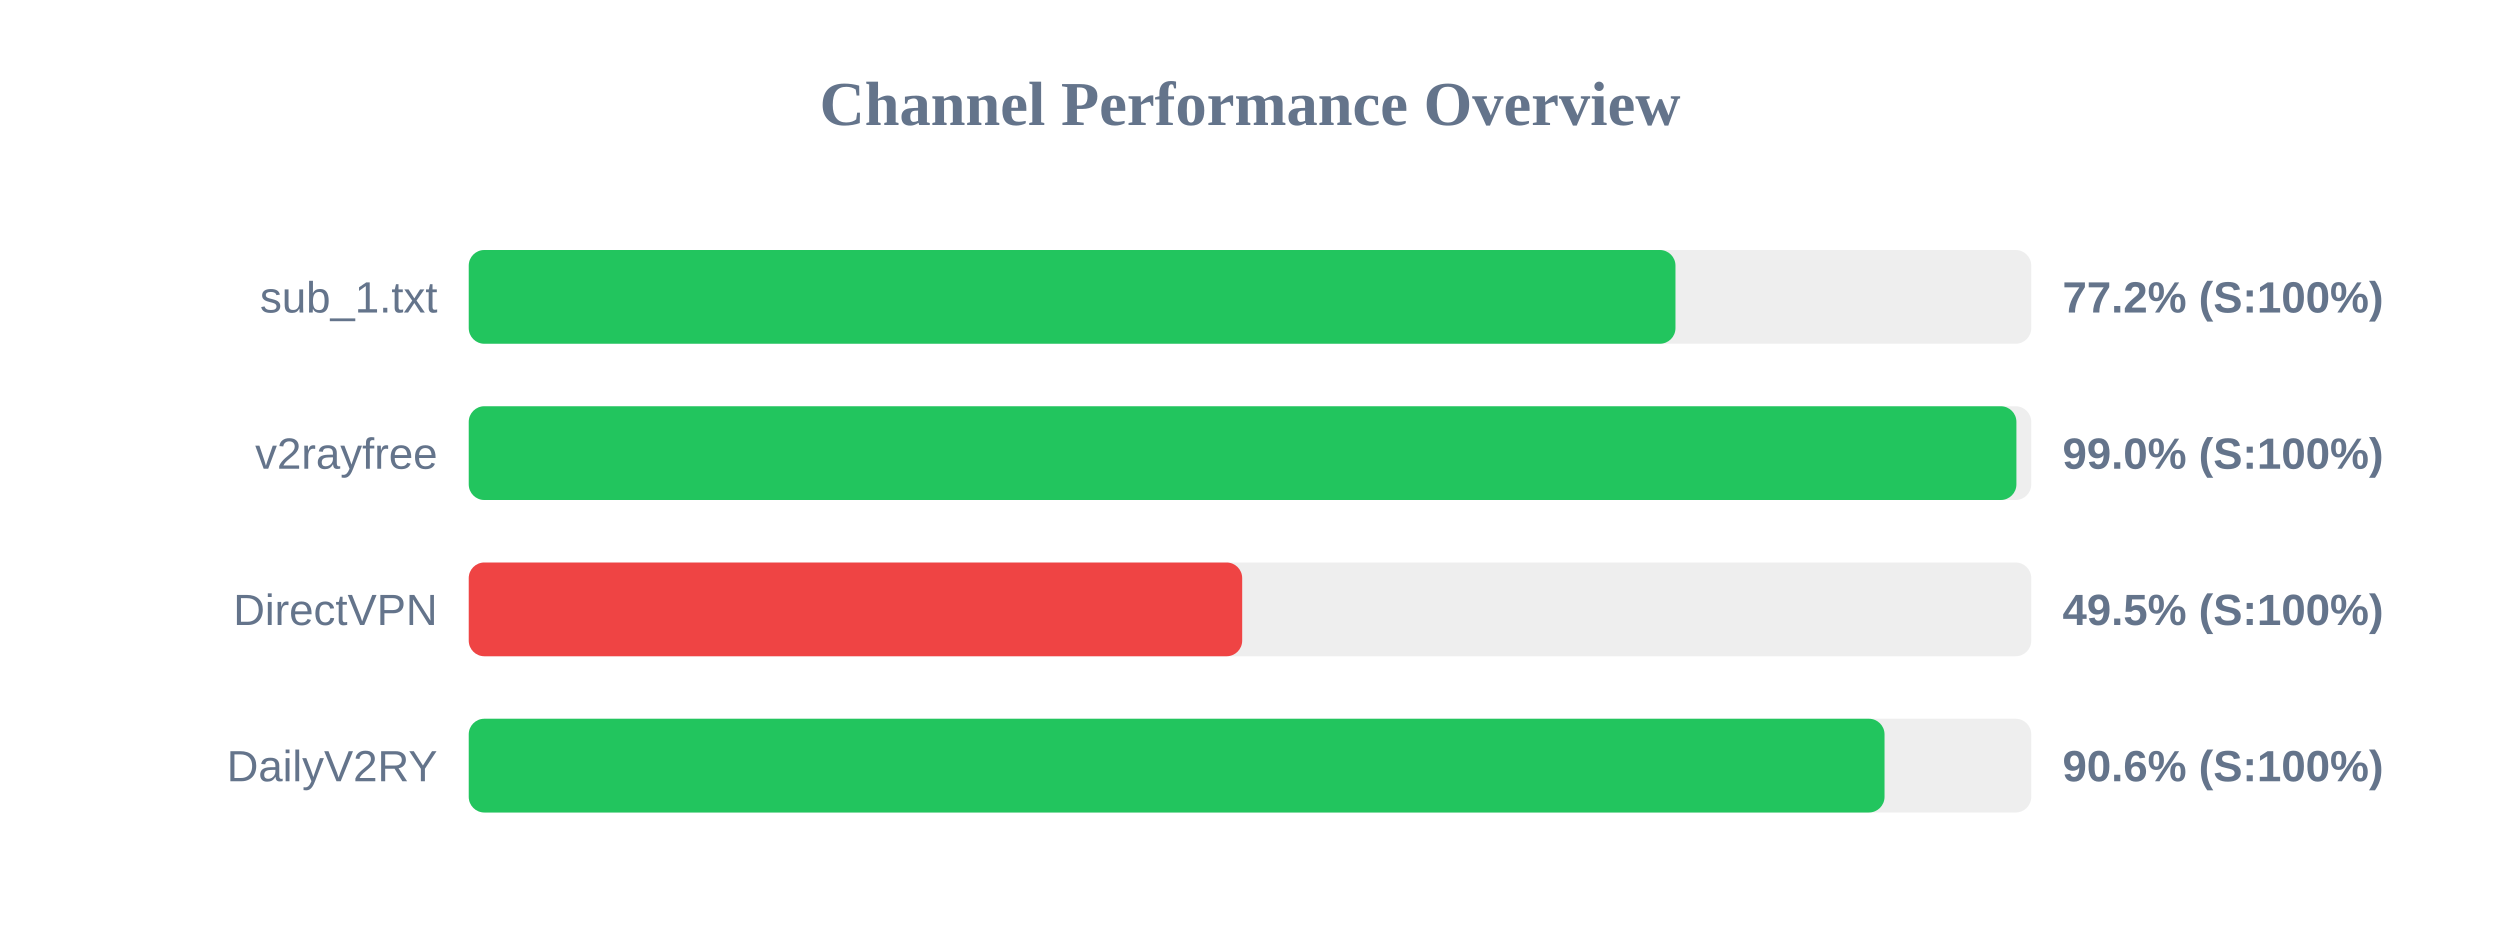
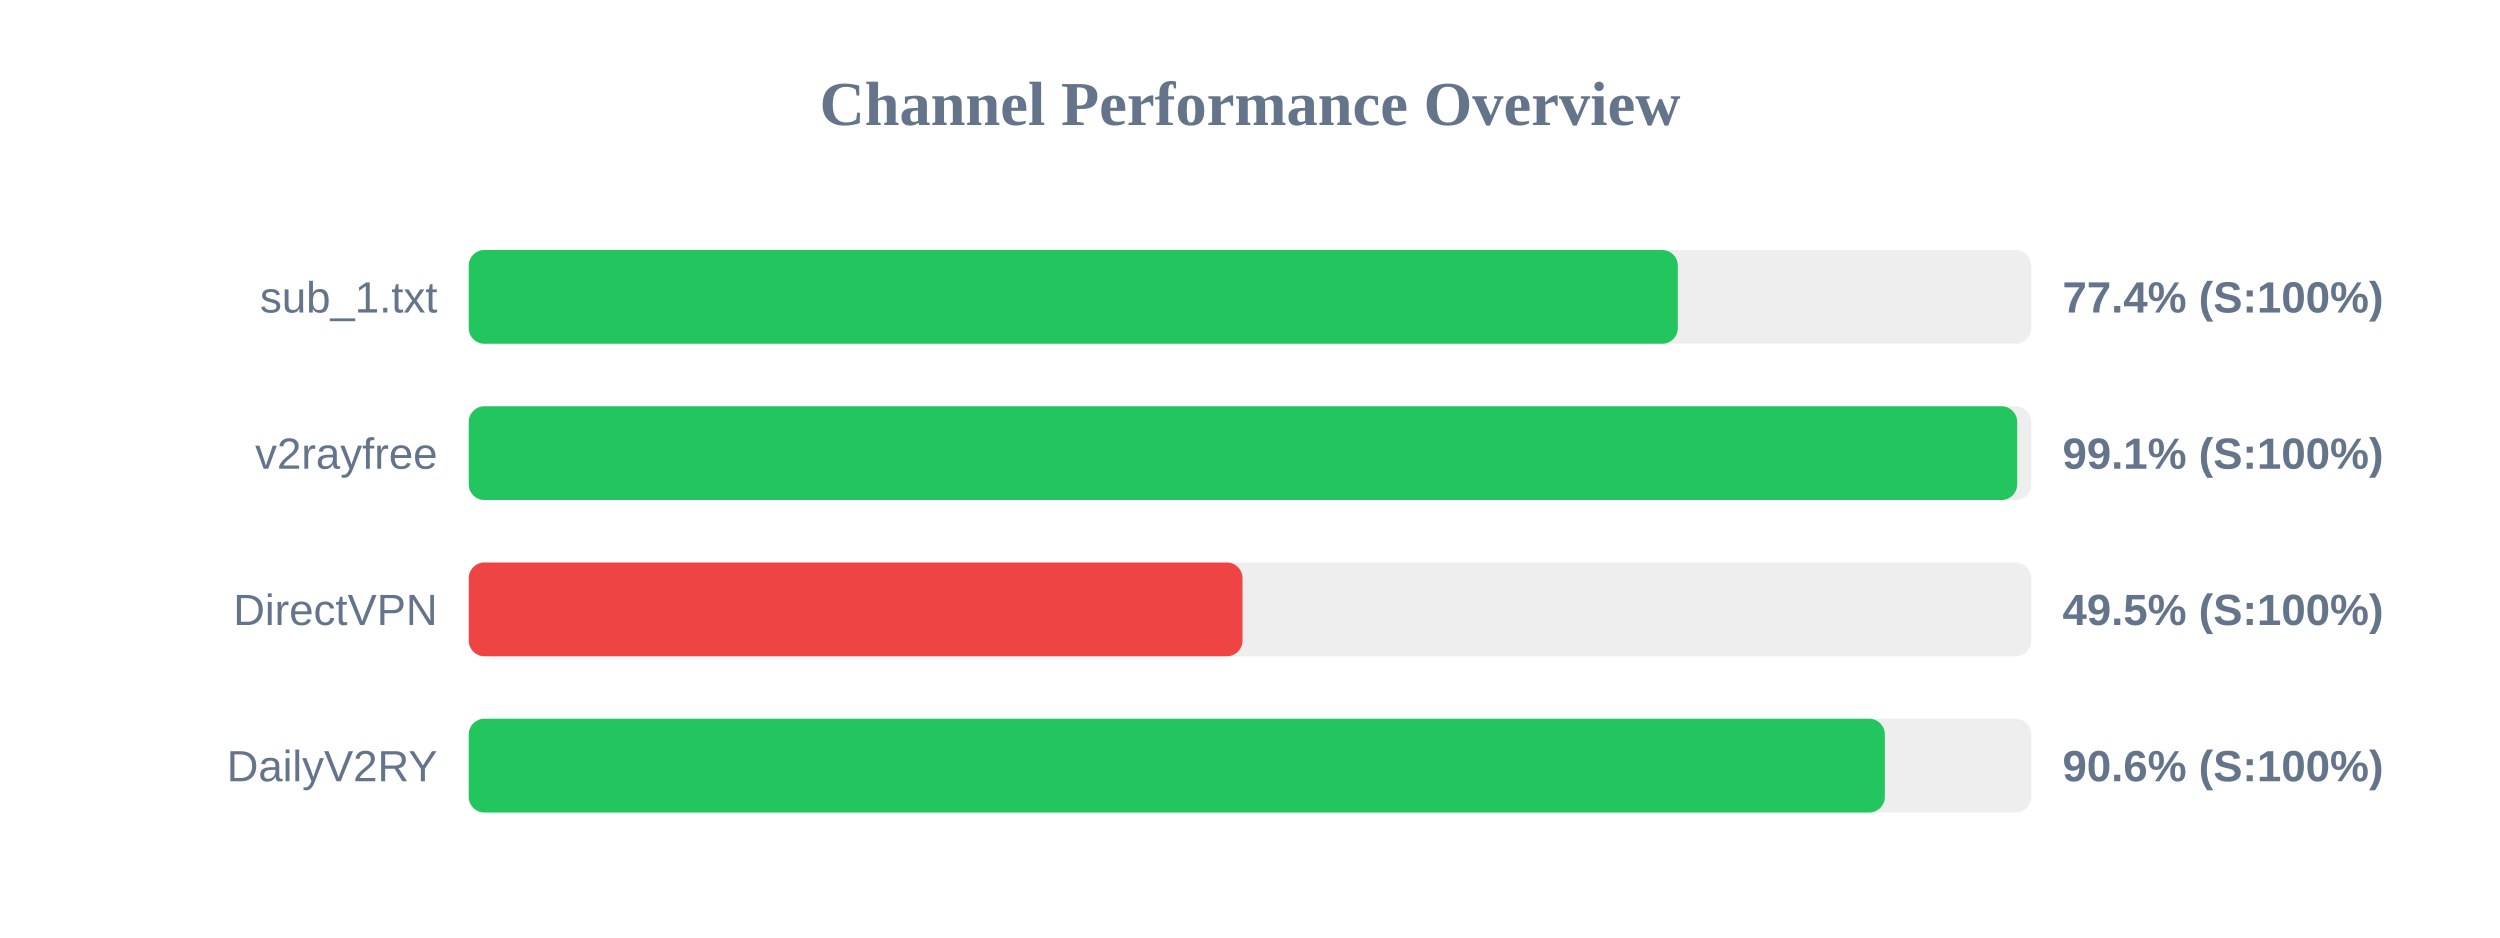
<svg xmlns="http://www.w3.org/2000/svg" width="800" height="300" version="1.1">
  <style>
        .row { font: 14px Arial; fill: #64748b; }
        .score { font: bold 14px Arial; fill: #64748b; }
    </style>
  <text x="400" y="40" text-anchor="middle" font-size="20px" font-weight="bold" fill="#64748b">Channel Performance Overview</text>
  <rect x="150" y="80" width="500" height="30" fill="#eee" rx="5" />
-   <rect x="150" y="80" width="386.15" height="30" fill="#22c55e" rx="5" />
+   <rect x="150" y="80" width="386.9" height="30" fill="#22c55e" rx="5" />
  <text x="140" y="100" text-anchor="end" class="row">sub_1.txt</text>
-   <text x="660" y="100" text-anchor="start" class="score">77.2% (S:100%)</text>
+   <text x="660" y="100" text-anchor="start" class="score">77.4% (S:100%)</text>
  <rect x="150" y="130" width="500" height="30" fill="#eee" rx="5" />
-   <rect x="150" y="130" width="495.25" height="30" fill="#22c55e" rx="5" />
+   <rect x="150" y="130" width="495.5" height="30" fill="#22c55e" rx="5" />
  <text x="140" y="150" text-anchor="end" class="row">v2rayfree</text>
-   <text x="660" y="150" text-anchor="start" class="score">99.0% (S:100%)</text>
+   <text x="660" y="150" text-anchor="start" class="score">99.1% (S:100%)</text>
  <rect x="150" y="180" width="500" height="30" fill="#eee" rx="5" />
-   <rect x="150" y="180" width="247.5" height="30" fill="#ef4444" rx="5" />
+   <rect x="150" y="180" width="247.6" height="30" fill="#ef4444" rx="5" />
  <text x="140" y="200" text-anchor="end" class="row">DirectVPN</text>
  <text x="660" y="200" text-anchor="start" class="score">49.5% (S:100%)</text>
  <rect x="150" y="230" width="500" height="30" fill="#eee" rx="5" />
-   <rect x="150" y="230" width="453.05" height="30" fill="#22c55e" rx="5" />
+   <rect x="150" y="230" width="453.15" height="30" fill="#22c55e" rx="5" />
  <text x="140" y="250" text-anchor="end" class="row">DailyV2RY</text>
  <text x="660" y="250" text-anchor="start" class="score">90.6% (S:100%)</text>
</svg>
